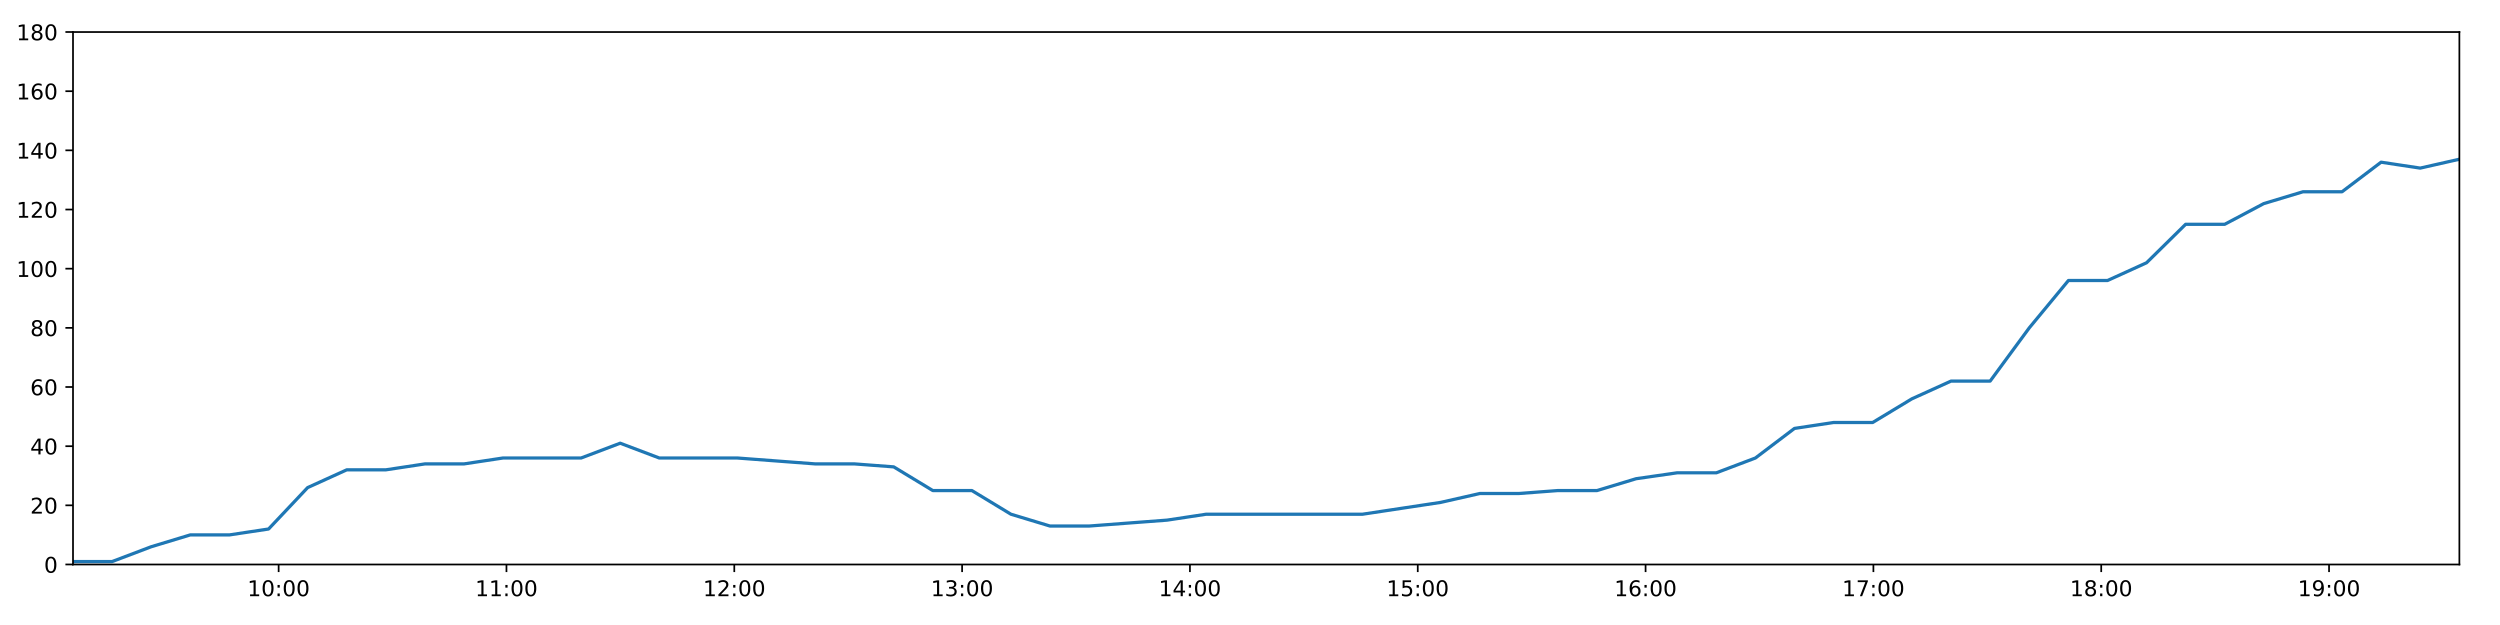
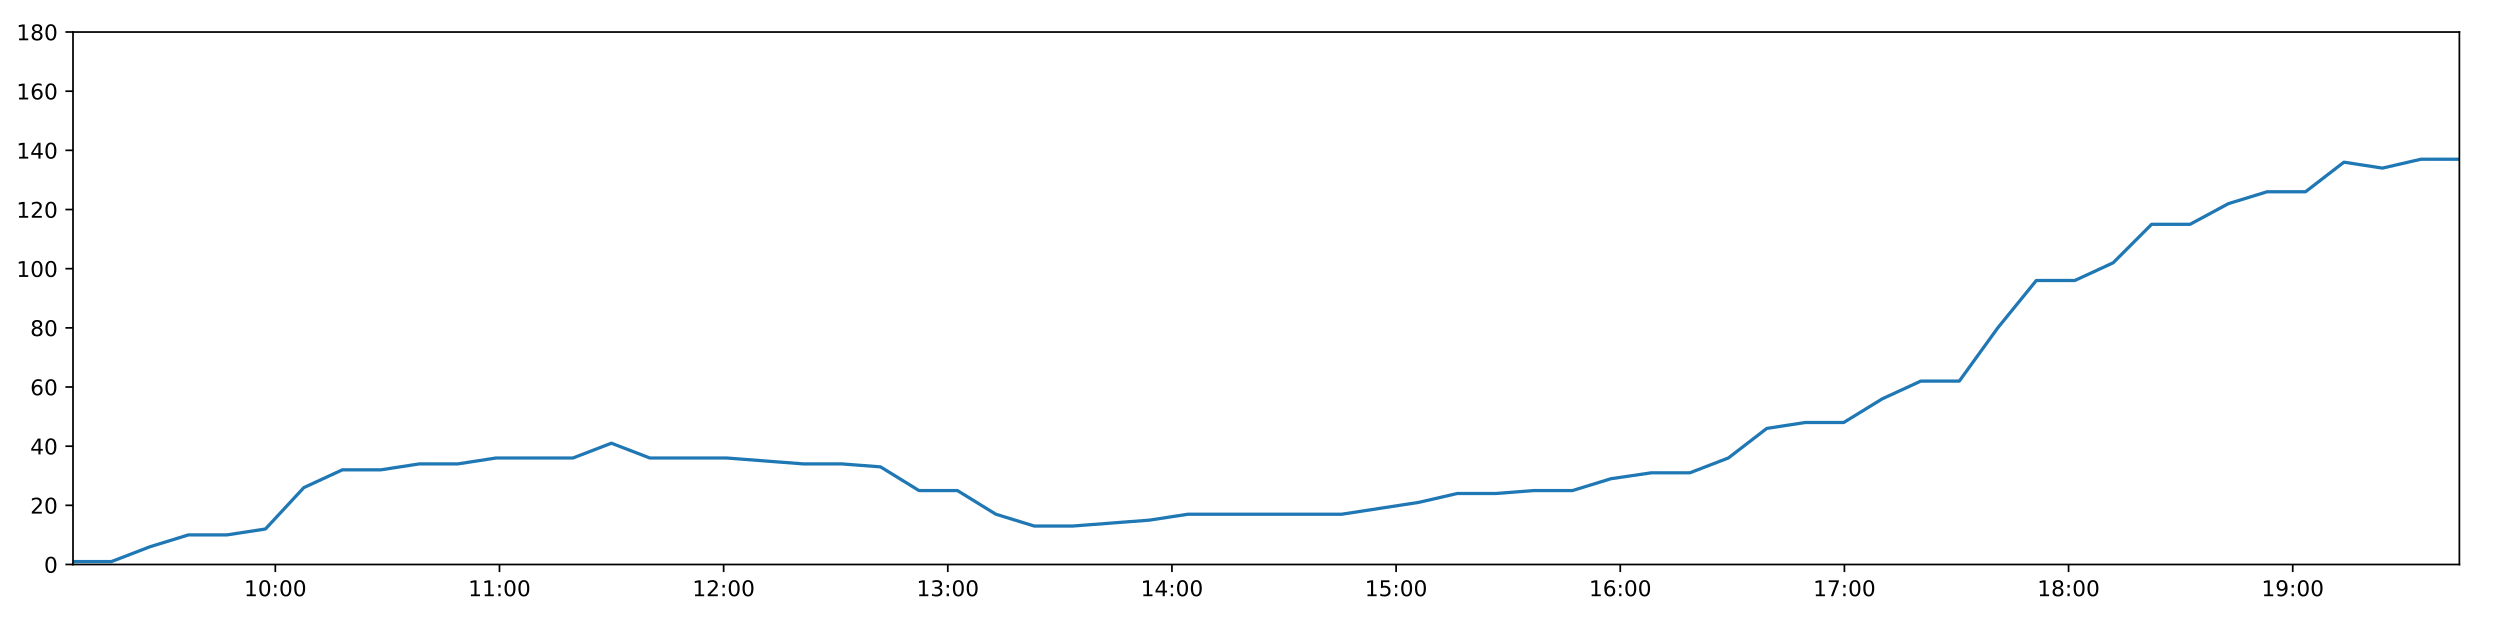
<svg xmlns="http://www.w3.org/2000/svg" xmlns:xlink="http://www.w3.org/1999/xlink" height="288pt" version="1.1" viewBox="0 0 1152 288" width="1152pt">
  <defs>
    <style type="text/css">
*{stroke-linecap:butt;stroke-linejoin:round;}
  </style>
  </defs>
  <g id="figure_1">
    <g id="patch_1">
      <path d="M 0 288  L 1152 288  L 1152 0  L 0 0  z " style="fill:#ffffff;" />
    </g>
    <g id="axes_1">
      <g id="patch_2">
        <path d="M 33.64 260.12  L 1133.28 260.12  L 1133.28 14.76  L 33.64 14.76  z " style="fill:#ffffff;" />
      </g>
      <g id="matplotlib.axis_1">
        <g id="xtick_1">
          <g id="line2d_1">
            <defs>
-               <path d="M 0 0  L 0 3.5  " id="m8667366ca3" style="stroke:#000000;stroke-width:0.8;" />
-             </defs>
-             <g>
-               <use style="stroke:#000000;stroke-width:0.8;" x="128.396" xlink:href="#m8667366ca3" y="260.12" />
+               <path d="M 0 0  L 0 3.5  " id="mf5629cdf4c" style="stroke:#000000;stroke-width:0.8;" />
+             </defs>
+             <g>
+               <use style="stroke:#000000;stroke-width:0.8;" x="126.87" xlink:href="#mf5629cdf4c" y="260.12" />
            </g>
          </g>
          <g id="text_1">
            <defs>
              <path d="M 12.406 8.297  L 28.516 8.297  L 28.516 63.922  L 10.984 60.406  L 10.984 69.391  L 28.422 72.906  L 38.281 72.906  L 38.281 8.297  L 54.391 8.297  L 54.391 0  L 12.406 0  z " id="DejaVuSans-49" />
              <path d="M 31.781 66.406  Q 24.172 66.406 20.328 58.906  Q 16.5 51.422 16.5 36.375  Q 16.5 21.391 20.328 13.891  Q 24.172 6.391 31.781 6.391  Q 39.453 6.391 43.281 13.891  Q 47.125 21.391 47.125 36.375  Q 47.125 51.422 43.281 58.906  Q 39.453 66.406 31.781 66.406  z M 31.781 74.219  Q 44.047 74.219 50.516 64.516  Q 56.984 54.828 56.984 36.375  Q 56.984 17.969 50.516 8.266  Q 44.047 -1.422 31.781 -1.422  Q 19.531 -1.422 13.062 8.266  Q 6.594 17.969 6.594 36.375  Q 6.594 54.828 13.062 64.516  Q 19.531 74.219 31.781 74.219  z " id="DejaVuSans-48" />
              <path d="M 11.719 12.406  L 22.016 12.406  L 22.016 0  L 11.719 0  z M 11.719 51.703  L 22.016 51.703  L 22.016 39.312  L 11.719 39.312  z " id="DejaVuSans-58" />
            </defs>
-             <g transform="translate(113.9866 274.7184)scale(0.1 -0.1)">
+             <g transform="translate(112.461 274.7184)scale(0.1 -0.1)">
              <use xlink:href="#DejaVuSans-49" />
              <use x="63.623" xlink:href="#DejaVuSans-48" />
              <use x="127.246" xlink:href="#DejaVuSans-58" />
              <use x="160.938" xlink:href="#DejaVuSans-48" />
              <use x="224.561" xlink:href="#DejaVuSans-48" />
            </g>
          </g>
        </g>
        <g id="xtick_2">
          <g id="line2d_2">
            <g>
-               <use style="stroke:#000000;stroke-width:0.8;" x="233.377" xlink:href="#m8667366ca3" y="260.12" />
+               <use style="stroke:#000000;stroke-width:0.8;" x="230.161" xlink:href="#mf5629cdf4c" y="260.12" />
            </g>
          </g>
          <g id="text_2">
-             <g transform="translate(218.9676 274.7184)scale(0.1 -0.1)">
+             <g transform="translate(215.7516 274.7184)scale(0.1 -0.1)">
              <use xlink:href="#DejaVuSans-49" />
              <use x="63.623" xlink:href="#DejaVuSans-49" />
              <use x="127.246" xlink:href="#DejaVuSans-58" />
              <use x="160.938" xlink:href="#DejaVuSans-48" />
              <use x="224.561" xlink:href="#DejaVuSans-48" />
            </g>
          </g>
        </g>
        <g id="xtick_3">
          <g id="line2d_3">
            <g>
-               <use style="stroke:#000000;stroke-width:0.8;" x="338.358" xlink:href="#m8667366ca3" y="260.12" />
+               <use style="stroke:#000000;stroke-width:0.8;" x="333.452" xlink:href="#mf5629cdf4c" y="260.12" />
            </g>
          </g>
          <g id="text_3">
            <defs>
              <path d="M 19.188 8.297  L 53.609 8.297  L 53.609 0  L 7.328 0  L 7.328 8.297  Q 12.938 14.109 22.625 23.891  Q 32.328 33.688 34.812 36.531  Q 39.547 41.844 41.422 45.531  Q 43.312 49.219 43.312 52.781  Q 43.312 58.594 39.234 62.25  Q 35.156 65.922 28.609 65.922  Q 23.969 65.922 18.812 64.312  Q 13.672 62.703 7.812 59.422  L 7.812 69.391  Q 13.766 71.781 18.938 73  Q 24.125 74.219 28.422 74.219  Q 39.75 74.219 46.484 68.547  Q 53.219 62.891 53.219 53.422  Q 53.219 48.922 51.531 44.891  Q 49.859 40.875 45.406 35.406  Q 44.188 33.984 37.641 27.219  Q 31.109 20.453 19.188 8.297  z " id="DejaVuSans-50" />
            </defs>
-             <g transform="translate(323.9485 274.7184)scale(0.1 -0.1)">
+             <g transform="translate(319.0423 274.7184)scale(0.1 -0.1)">
              <use xlink:href="#DejaVuSans-49" />
              <use x="63.623" xlink:href="#DejaVuSans-50" />
              <use x="127.246" xlink:href="#DejaVuSans-58" />
              <use x="160.938" xlink:href="#DejaVuSans-48" />
              <use x="224.561" xlink:href="#DejaVuSans-48" />
            </g>
          </g>
        </g>
        <g id="xtick_4">
          <g id="line2d_4">
            <g>
-               <use style="stroke:#000000;stroke-width:0.8;" x="443.339" xlink:href="#m8667366ca3" y="260.12" />
+               <use style="stroke:#000000;stroke-width:0.8;" x="436.742" xlink:href="#mf5629cdf4c" y="260.12" />
            </g>
          </g>
          <g id="text_4">
            <defs>
              <path d="M 40.578 39.312  Q 47.656 37.797 51.625 33  Q 55.609 28.219 55.609 21.188  Q 55.609 10.406 48.188 4.484  Q 40.766 -1.422 27.094 -1.422  Q 22.516 -1.422 17.656 -0.516  Q 12.797 0.391 7.625 2.203  L 7.625 11.719  Q 11.719 9.328 16.594 8.109  Q 21.484 6.891 26.812 6.891  Q 36.078 6.891 40.938 10.547  Q 45.797 14.203 45.797 21.188  Q 45.797 27.641 41.281 31.266  Q 36.766 34.906 28.719 34.906  L 20.219 34.906  L 20.219 43.016  L 29.109 43.016  Q 36.375 43.016 40.234 45.922  Q 44.094 48.828 44.094 54.297  Q 44.094 59.906 40.109 62.906  Q 36.141 65.922 28.719 65.922  Q 24.656 65.922 20.016 65.031  Q 15.375 64.156 9.812 62.312  L 9.812 71.094  Q 15.438 72.656 20.344 73.438  Q 25.25 74.219 29.594 74.219  Q 40.828 74.219 47.359 69.109  Q 53.906 64.016 53.906 55.328  Q 53.906 49.266 50.438 45.094  Q 46.969 40.922 40.578 39.312  z " id="DejaVuSans-51" />
            </defs>
-             <g transform="translate(428.9295 274.7184)scale(0.1 -0.1)">
+             <g transform="translate(422.333 274.7184)scale(0.1 -0.1)">
              <use xlink:href="#DejaVuSans-49" />
              <use x="63.623" xlink:href="#DejaVuSans-51" />
              <use x="127.246" xlink:href="#DejaVuSans-58" />
              <use x="160.938" xlink:href="#DejaVuSans-48" />
              <use x="224.561" xlink:href="#DejaVuSans-48" />
            </g>
          </g>
        </g>
        <g id="xtick_5">
          <g id="line2d_5">
            <g>
-               <use style="stroke:#000000;stroke-width:0.8;" x="548.32" xlink:href="#m8667366ca3" y="260.12" />
+               <use style="stroke:#000000;stroke-width:0.8;" x="540.033" xlink:href="#mf5629cdf4c" y="260.12" />
            </g>
          </g>
          <g id="text_5">
            <defs>
              <path d="M 37.797 64.312  L 12.891 25.391  L 37.797 25.391  z M 35.203 72.906  L 47.609 72.906  L 47.609 25.391  L 58.016 25.391  L 58.016 17.188  L 47.609 17.188  L 47.609 0  L 37.797 0  L 37.797 17.188  L 4.891 17.188  L 4.891 26.703  z " id="DejaVuSans-52" />
            </defs>
-             <g transform="translate(533.9104 274.7184)scale(0.1 -0.1)">
+             <g transform="translate(525.6236 274.7184)scale(0.1 -0.1)">
              <use xlink:href="#DejaVuSans-49" />
              <use x="63.623" xlink:href="#DejaVuSans-52" />
              <use x="127.246" xlink:href="#DejaVuSans-58" />
              <use x="160.938" xlink:href="#DejaVuSans-48" />
              <use x="224.561" xlink:href="#DejaVuSans-48" />
            </g>
          </g>
        </g>
        <g id="xtick_6">
          <g id="line2d_6">
            <g>
-               <use style="stroke:#000000;stroke-width:0.8;" x="653.301" xlink:href="#m8667366ca3" y="260.12" />
+               <use style="stroke:#000000;stroke-width:0.8;" x="643.324" xlink:href="#mf5629cdf4c" y="260.12" />
            </g>
          </g>
          <g id="text_6">
            <defs>
              <path d="M 10.797 72.906  L 49.516 72.906  L 49.516 64.594  L 19.828 64.594  L 19.828 46.734  Q 21.969 47.469 24.109 47.828  Q 26.266 48.188 28.422 48.188  Q 40.625 48.188 47.75 41.5  Q 54.891 34.812 54.891 23.391  Q 54.891 11.625 47.562 5.094  Q 40.234 -1.422 26.906 -1.422  Q 22.312 -1.422 17.547 -0.641  Q 12.797 0.141 7.719 1.703  L 7.719 11.625  Q 12.109 9.234 16.797 8.062  Q 21.484 6.891 26.703 6.891  Q 35.156 6.891 40.078 11.328  Q 45.016 15.766 45.016 23.391  Q 45.016 31 40.078 35.438  Q 35.156 39.891 26.703 39.891  Q 22.75 39.891 18.812 39.016  Q 14.891 38.141 10.797 36.281  z " id="DejaVuSans-53" />
            </defs>
-             <g transform="translate(638.8914 274.7184)scale(0.1 -0.1)">
+             <g transform="translate(628.9143 274.7184)scale(0.1 -0.1)">
              <use xlink:href="#DejaVuSans-49" />
              <use x="63.623" xlink:href="#DejaVuSans-53" />
              <use x="127.246" xlink:href="#DejaVuSans-58" />
              <use x="160.938" xlink:href="#DejaVuSans-48" />
              <use x="224.561" xlink:href="#DejaVuSans-48" />
            </g>
          </g>
        </g>
        <g id="xtick_7">
          <g id="line2d_7">
            <g>
-               <use style="stroke:#000000;stroke-width:0.8;" x="758.282" xlink:href="#m8667366ca3" y="260.12" />
+               <use style="stroke:#000000;stroke-width:0.8;" x="746.614" xlink:href="#mf5629cdf4c" y="260.12" />
            </g>
          </g>
          <g id="text_7">
            <defs>
              <path d="M 33.016 40.375  Q 26.375 40.375 22.484 35.828  Q 18.609 31.297 18.609 23.391  Q 18.609 15.531 22.484 10.953  Q 26.375 6.391 33.016 6.391  Q 39.656 6.391 43.531 10.953  Q 47.406 15.531 47.406 23.391  Q 47.406 31.297 43.531 35.828  Q 39.656 40.375 33.016 40.375  z M 52.594 71.297  L 52.594 62.312  Q 48.875 64.062 45.094 64.984  Q 41.312 65.922 37.594 65.922  Q 27.828 65.922 22.672 59.328  Q 17.531 52.734 16.797 39.406  Q 19.672 43.656 24.016 45.922  Q 28.375 48.188 33.594 48.188  Q 44.578 48.188 50.953 41.516  Q 57.328 34.859 57.328 23.391  Q 57.328 12.156 50.688 5.359  Q 44.047 -1.422 33.016 -1.422  Q 20.359 -1.422 13.672 8.266  Q 6.984 17.969 6.984 36.375  Q 6.984 53.656 15.188 63.938  Q 23.391 74.219 37.203 74.219  Q 40.922 74.219 44.703 73.484  Q 48.484 72.75 52.594 71.297  z " id="DejaVuSans-54" />
            </defs>
-             <g transform="translate(743.8724 274.7184)scale(0.1 -0.1)">
+             <g transform="translate(732.205 274.7184)scale(0.1 -0.1)">
              <use xlink:href="#DejaVuSans-49" />
              <use x="63.623" xlink:href="#DejaVuSans-54" />
              <use x="127.246" xlink:href="#DejaVuSans-58" />
              <use x="160.938" xlink:href="#DejaVuSans-48" />
              <use x="224.561" xlink:href="#DejaVuSans-48" />
            </g>
          </g>
        </g>
        <g id="xtick_8">
          <g id="line2d_8">
            <g>
-               <use style="stroke:#000000;stroke-width:0.8;" x="863.263" xlink:href="#m8667366ca3" y="260.12" />
+               <use style="stroke:#000000;stroke-width:0.8;" x="849.905" xlink:href="#mf5629cdf4c" y="260.12" />
            </g>
          </g>
          <g id="text_8">
            <defs>
              <path d="M 8.203 72.906  L 55.078 72.906  L 55.078 68.703  L 28.609 0  L 18.312 0  L 43.219 64.594  L 8.203 64.594  z " id="DejaVuSans-55" />
            </defs>
-             <g transform="translate(848.8533 274.7184)scale(0.1 -0.1)">
+             <g transform="translate(835.4956 274.7184)scale(0.1 -0.1)">
              <use xlink:href="#DejaVuSans-49" />
              <use x="63.623" xlink:href="#DejaVuSans-55" />
              <use x="127.246" xlink:href="#DejaVuSans-58" />
              <use x="160.938" xlink:href="#DejaVuSans-48" />
              <use x="224.561" xlink:href="#DejaVuSans-48" />
            </g>
          </g>
        </g>
        <g id="xtick_9">
          <g id="line2d_9">
            <g>
-               <use style="stroke:#000000;stroke-width:0.8;" x="968.244" xlink:href="#m8667366ca3" y="260.12" />
+               <use style="stroke:#000000;stroke-width:0.8;" x="953.196" xlink:href="#mf5629cdf4c" y="260.12" />
            </g>
          </g>
          <g id="text_9">
            <defs>
              <path d="M 31.781 34.625  Q 24.75 34.625 20.719 30.859  Q 16.703 27.094 16.703 20.516  Q 16.703 13.922 20.719 10.156  Q 24.75 6.391 31.781 6.391  Q 38.812 6.391 42.859 10.172  Q 46.922 13.969 46.922 20.516  Q 46.922 27.094 42.891 30.859  Q 38.875 34.625 31.781 34.625  z M 21.922 38.812  Q 15.578 40.375 12.031 44.719  Q 8.5 49.078 8.5 55.328  Q 8.5 64.062 14.719 69.141  Q 20.953 74.219 31.781 74.219  Q 42.672 74.219 48.875 69.141  Q 55.078 64.062 55.078 55.328  Q 55.078 49.078 51.531 44.719  Q 48 40.375 41.703 38.812  Q 48.828 37.156 52.797 32.312  Q 56.781 27.484 56.781 20.516  Q 56.781 9.906 50.312 4.234  Q 43.844 -1.422 31.781 -1.422  Q 19.734 -1.422 13.25 4.234  Q 6.781 9.906 6.781 20.516  Q 6.781 27.484 10.781 32.312  Q 14.797 37.156 21.922 38.812  z M 18.312 54.391  Q 18.312 48.734 21.844 45.562  Q 25.391 42.391 31.781 42.391  Q 38.141 42.391 41.719 45.562  Q 45.312 48.734 45.312 54.391  Q 45.312 60.062 41.719 63.234  Q 38.141 66.406 31.781 66.406  Q 25.391 66.406 21.844 63.234  Q 18.312 60.062 18.312 54.391  z " id="DejaVuSans-56" />
            </defs>
-             <g transform="translate(953.8343 274.7184)scale(0.1 -0.1)">
+             <g transform="translate(938.7863 274.7184)scale(0.1 -0.1)">
              <use xlink:href="#DejaVuSans-49" />
              <use x="63.623" xlink:href="#DejaVuSans-56" />
              <use x="127.246" xlink:href="#DejaVuSans-58" />
              <use x="160.938" xlink:href="#DejaVuSans-48" />
              <use x="224.561" xlink:href="#DejaVuSans-48" />
            </g>
          </g>
        </g>
        <g id="xtick_10">
          <g id="line2d_10">
            <g>
-               <use style="stroke:#000000;stroke-width:0.8;" x="1073.225" xlink:href="#m8667366ca3" y="260.12" />
+               <use style="stroke:#000000;stroke-width:0.8;" x="1056.486" xlink:href="#mf5629cdf4c" y="260.12" />
            </g>
          </g>
          <g id="text_10">
            <defs>
              <path d="M 10.984 1.516  L 10.984 10.5  Q 14.703 8.734 18.5 7.812  Q 22.312 6.891 25.984 6.891  Q 35.75 6.891 40.891 13.453  Q 46.047 20.016 46.781 33.406  Q 43.953 29.203 39.594 26.953  Q 35.25 24.703 29.984 24.703  Q 19.047 24.703 12.672 31.312  Q 6.297 37.938 6.297 49.422  Q 6.297 60.641 12.938 67.422  Q 19.578 74.219 30.609 74.219  Q 43.266 74.219 49.922 64.516  Q 56.594 54.828 56.594 36.375  Q 56.594 19.141 48.406 8.859  Q 40.234 -1.422 26.422 -1.422  Q 22.703 -1.422 18.891 -0.688  Q 15.094 0.047 10.984 1.516  z M 30.609 32.422  Q 37.25 32.422 41.125 36.953  Q 45.016 41.5 45.016 49.422  Q 45.016 57.281 41.125 61.844  Q 37.25 66.406 30.609 66.406  Q 23.969 66.406 20.094 61.844  Q 16.219 57.281 16.219 49.422  Q 16.219 41.5 20.094 36.953  Q 23.969 32.422 30.609 32.422  z " id="DejaVuSans-57" />
            </defs>
-             <g transform="translate(1058.815 274.7184)scale(0.1 -0.1)">
+             <g transform="translate(1042.077 274.7184)scale(0.1 -0.1)">
              <use xlink:href="#DejaVuSans-49" />
              <use x="63.623" xlink:href="#DejaVuSans-57" />
              <use x="127.246" xlink:href="#DejaVuSans-58" />
              <use x="160.938" xlink:href="#DejaVuSans-48" />
              <use x="224.561" xlink:href="#DejaVuSans-48" />
            </g>
          </g>
        </g>
      </g>
      <g id="matplotlib.axis_2">
        <g id="ytick_1">
          <g id="line2d_11">
            <defs>
-               <path d="M 0 0  L -3.5 0  " id="m4b03de3c60" style="stroke:#000000;stroke-width:0.8;" />
-             </defs>
-             <g>
-               <use style="stroke:#000000;stroke-width:0.8;" x="33.64" xlink:href="#m4b03de3c60" y="260.12" />
+               <path d="M 0 0  L -3.5 0  " id="m6f83fc712f" style="stroke:#000000;stroke-width:0.8;" />
+             </defs>
+             <g>
+               <use style="stroke:#000000;stroke-width:0.8;" x="33.64" xlink:href="#m6f83fc712f" y="260.12" />
            </g>
          </g>
          <g id="text_11">
            <g transform="translate(20.2775 263.9192)scale(0.1 -0.1)">
              <use xlink:href="#DejaVuSans-48" />
            </g>
          </g>
        </g>
        <g id="ytick_2">
          <g id="line2d_12">
            <g>
-               <use style="stroke:#000000;stroke-width:0.8;" x="33.64" xlink:href="#m4b03de3c60" y="232.858" />
+               <use style="stroke:#000000;stroke-width:0.8;" x="33.64" xlink:href="#m6f83fc712f" y="232.858" />
            </g>
          </g>
          <g id="text_12">
            <g transform="translate(13.915 236.657)scale(0.1 -0.1)">
              <use xlink:href="#DejaVuSans-50" />
              <use x="63.623" xlink:href="#DejaVuSans-48" />
            </g>
          </g>
        </g>
        <g id="ytick_3">
          <g id="line2d_13">
            <g>
-               <use style="stroke:#000000;stroke-width:0.8;" x="33.64" xlink:href="#m4b03de3c60" y="205.596" />
+               <use style="stroke:#000000;stroke-width:0.8;" x="33.64" xlink:href="#m6f83fc712f" y="205.596" />
            </g>
          </g>
          <g id="text_13">
            <g transform="translate(13.915 209.3948)scale(0.1 -0.1)">
              <use xlink:href="#DejaVuSans-52" />
              <use x="63.623" xlink:href="#DejaVuSans-48" />
            </g>
          </g>
        </g>
        <g id="ytick_4">
          <g id="line2d_14">
            <g>
-               <use style="stroke:#000000;stroke-width:0.8;" x="33.64" xlink:href="#m4b03de3c60" y="178.333" />
+               <use style="stroke:#000000;stroke-width:0.8;" x="33.64" xlink:href="#m6f83fc712f" y="178.333" />
            </g>
          </g>
          <g id="text_14">
            <g transform="translate(13.915 182.1326)scale(0.1 -0.1)">
              <use xlink:href="#DejaVuSans-54" />
              <use x="63.623" xlink:href="#DejaVuSans-48" />
            </g>
          </g>
        </g>
        <g id="ytick_5">
          <g id="line2d_15">
            <g>
-               <use style="stroke:#000000;stroke-width:0.8;" x="33.64" xlink:href="#m4b03de3c60" y="151.071" />
+               <use style="stroke:#000000;stroke-width:0.8;" x="33.64" xlink:href="#m6f83fc712f" y="151.071" />
            </g>
          </g>
          <g id="text_15">
            <g transform="translate(13.915 154.8703)scale(0.1 -0.1)">
              <use xlink:href="#DejaVuSans-56" />
              <use x="63.623" xlink:href="#DejaVuSans-48" />
            </g>
          </g>
        </g>
        <g id="ytick_6">
          <g id="line2d_16">
            <g>
-               <use style="stroke:#000000;stroke-width:0.8;" x="33.64" xlink:href="#m4b03de3c60" y="123.809" />
+               <use style="stroke:#000000;stroke-width:0.8;" x="33.64" xlink:href="#m6f83fc712f" y="123.809" />
            </g>
          </g>
          <g id="text_16">
            <g transform="translate(7.5525 127.6081)scale(0.1 -0.1)">
              <use xlink:href="#DejaVuSans-49" />
              <use x="63.623" xlink:href="#DejaVuSans-48" />
              <use x="127.246" xlink:href="#DejaVuSans-48" />
            </g>
          </g>
        </g>
        <g id="ytick_7">
          <g id="line2d_17">
            <g>
-               <use style="stroke:#000000;stroke-width:0.8;" x="33.64" xlink:href="#m4b03de3c60" y="96.547" />
+               <use style="stroke:#000000;stroke-width:0.8;" x="33.64" xlink:href="#m6f83fc712f" y="96.547" />
            </g>
          </g>
          <g id="text_17">
            <g transform="translate(7.5525 100.3459)scale(0.1 -0.1)">
              <use xlink:href="#DejaVuSans-49" />
              <use x="63.623" xlink:href="#DejaVuSans-50" />
              <use x="127.246" xlink:href="#DejaVuSans-48" />
            </g>
          </g>
        </g>
        <g id="ytick_8">
          <g id="line2d_18">
            <g>
-               <use style="stroke:#000000;stroke-width:0.8;" x="33.64" xlink:href="#m4b03de3c60" y="69.284" />
+               <use style="stroke:#000000;stroke-width:0.8;" x="33.64" xlink:href="#m6f83fc712f" y="69.284" />
            </g>
          </g>
          <g id="text_18">
            <g transform="translate(7.5525 73.08366)scale(0.1 -0.1)">
              <use xlink:href="#DejaVuSans-49" />
              <use x="63.623" xlink:href="#DejaVuSans-52" />
              <use x="127.246" xlink:href="#DejaVuSans-48" />
            </g>
          </g>
        </g>
        <g id="ytick_9">
          <g id="line2d_19">
            <g>
-               <use style="stroke:#000000;stroke-width:0.8;" x="33.64" xlink:href="#m4b03de3c60" y="42.022" />
+               <use style="stroke:#000000;stroke-width:0.8;" x="33.64" xlink:href="#m6f83fc712f" y="42.022" />
            </g>
          </g>
          <g id="text_19">
            <g transform="translate(7.5525 45.82144)scale(0.1 -0.1)">
              <use xlink:href="#DejaVuSans-49" />
              <use x="63.623" xlink:href="#DejaVuSans-54" />
              <use x="127.246" xlink:href="#DejaVuSans-48" />
            </g>
          </g>
        </g>
        <g id="ytick_10">
          <g id="line2d_20">
            <g>
-               <use style="stroke:#000000;stroke-width:0.8;" x="33.64" xlink:href="#m4b03de3c60" y="14.76" />
+               <use style="stroke:#000000;stroke-width:0.8;" x="33.64" xlink:href="#m6f83fc712f" y="14.76" />
            </g>
          </g>
          <g id="text_20">
            <g transform="translate(7.5525 18.55922)scale(0.1 -0.1)">
              <use xlink:href="#DejaVuSans-49" />
              <use x="63.623" xlink:href="#DejaVuSans-56" />
              <use x="127.246" xlink:href="#DejaVuSans-48" />
            </g>
          </g>
        </g>
      </g>
      <g id="line2d_21">
-         <path clip-path="url(#paa4ac4396f)" d="M 33.64 258.757  L 51.682 258.757  L 69.672 251.941  L 87.66 246.489  L 105.696 246.489  L 123.763 243.763  L 141.766 224.679  L 159.778 216.5  L 177.774 216.5  L 195.775 213.774  L 213.767 213.774  L 231.769 211.048  L 249.77 211.048  L 267.768 211.048  L 285.78 204.232  L 303.789 211.048  L 321.778 211.048  L 339.771 211.048  L 357.792 212.411  L 375.789 213.774  L 393.823 213.774  L 411.832 215.137  L 429.83 226.042  L 447.832 226.042  L 465.827 236.947  L 483.847 242.4  L 501.831 242.4  L 519.817 241.036  L 537.823 239.673  L 555.834 236.947  L 573.879 236.947  L 591.889 236.947  L 609.895 236.947  L 627.882 236.947  L 645.879 234.221  L 663.905 231.495  L 681.928 227.405  L 699.931 227.405  L 717.941 226.042  L 735.929 226.042  L 753.93 220.59  L 772.865 217.864  L 790.887 217.864  L 808.896 211.048  L 826.893 197.417  L 844.9 194.691  L 862.928 194.691  L 880.98 183.786  L 899.032 175.607  L 917.06 175.607  L 935.095 151.071  L 953.124 129.261  L 971.14 129.261  L 989.135 121.083  L 1007.13 103.362  L 1025.131 103.362  L 1043.138 93.82  L 1061.209 88.368  L 1079.207 88.368  L 1097.2 74.737  L 1115.227 77.463  L 1133.28 73.374  " style="fill:none;stroke:#1f77b4;stroke-linecap:square;stroke-width:1.5;" />
+         <path clip-path="url(#p5469fc95b6)" d="M 33.64 258.757  L 51.392 258.757  L 69.091 251.941  L 86.791 246.489  L 104.536 246.489  L 122.312 243.763  L 140.025 224.679  L 157.747 216.5  L 175.453 216.5  L 193.165 213.774  L 210.867 213.774  L 228.578 211.048  L 246.29 211.048  L 263.998 211.048  L 281.72 204.232  L 299.44 211.048  L 317.139 211.048  L 334.842 211.048  L 352.573 212.411  L 370.28 213.774  L 388.024 213.774  L 405.743 215.137  L 423.451 226.042  L 441.163 226.042  L 458.868 236.947  L 476.598 242.4  L 494.292 242.4  L 511.989 241.036  L 529.705 239.673  L 547.426 236.947  L 565.181 236.947  L 582.901 236.947  L 600.616 236.947  L 618.315 236.947  L 636.021 234.221  L 653.757 231.495  L 671.49 227.405  L 689.203 227.405  L 706.923 226.042  L 724.622 226.042  L 742.333 220.59  L 760.963 217.864  L 778.694 217.864  L 796.413 211.048  L 814.121 197.417  L 831.838 194.691  L 849.575 194.691  L 867.337 183.786  L 885.098 175.607  L 902.836 175.607  L 920.581 151.071  L 938.319 129.261  L 956.045 129.261  L 973.751 121.083  L 991.456 103.362  L 1009.167 103.362  L 1026.884 93.82  L 1044.664 88.368  L 1062.372 88.368  L 1080.076 74.737  L 1097.812 77.463  L 1115.575 73.374  L 1133.28 73.374  " style="fill:none;stroke:#1f77b4;stroke-linecap:square;stroke-width:1.5;" />
      </g>
      <g id="patch_3">
        <path d="M 33.64 260.12  L 33.64 14.76  " style="fill:none;stroke:#000000;stroke-linecap:square;stroke-linejoin:miter;stroke-width:0.8;" />
      </g>
      <g id="patch_4">
        <path d="M 1133.28 260.12  L 1133.28 14.76  " style="fill:none;stroke:#000000;stroke-linecap:square;stroke-linejoin:miter;stroke-width:0.8;" />
      </g>
      <g id="patch_5">
        <path d="M 33.64 260.12  L 1133.28 260.12  " style="fill:none;stroke:#000000;stroke-linecap:square;stroke-linejoin:miter;stroke-width:0.8;" />
      </g>
      <g id="patch_6">
        <path d="M 33.64 14.76  L 1133.28 14.76  " style="fill:none;stroke:#000000;stroke-linecap:square;stroke-linejoin:miter;stroke-width:0.8;" />
      </g>
    </g>
  </g>
  <defs>
-     <clipPath id="paa4ac4396f">
+     <clipPath id="p5469fc95b6">
      <rect height="245.36" width="1099.64" x="33.64" y="14.76" />
    </clipPath>
  </defs>
</svg>
